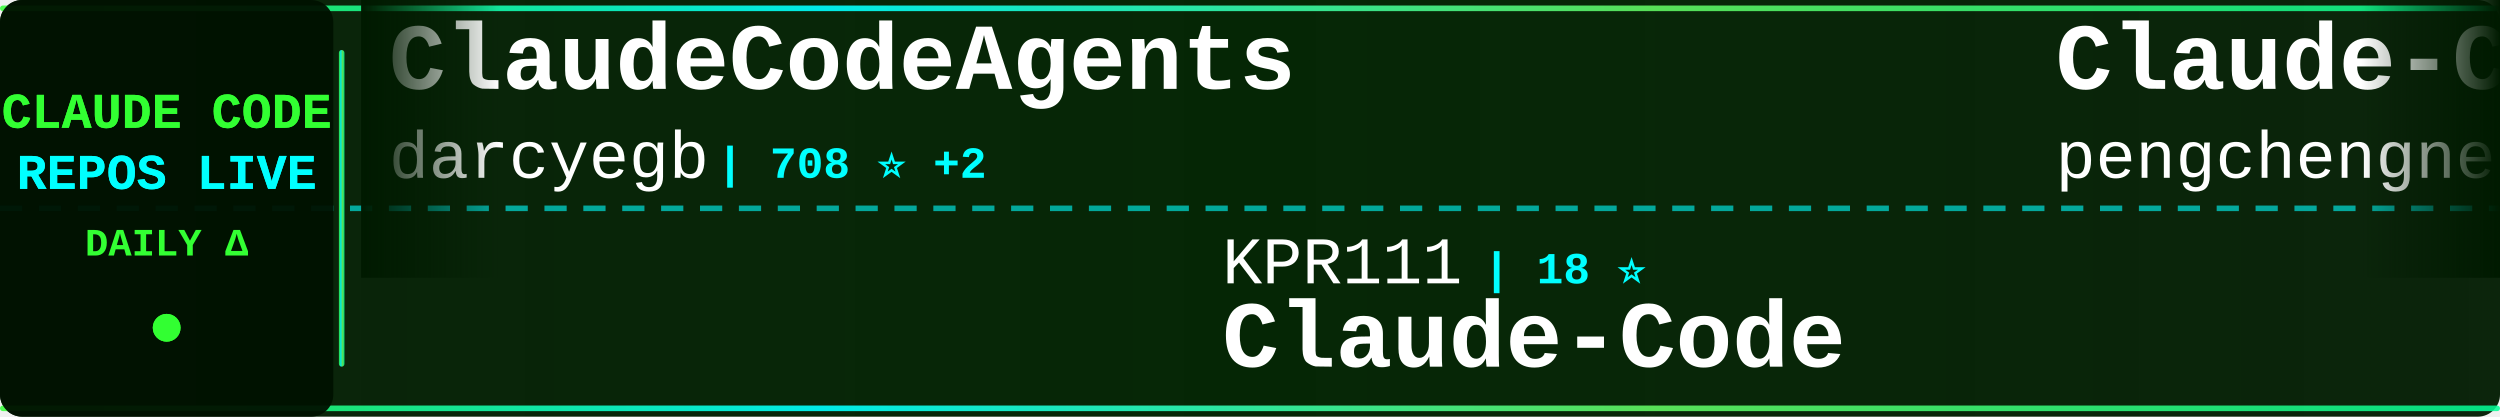
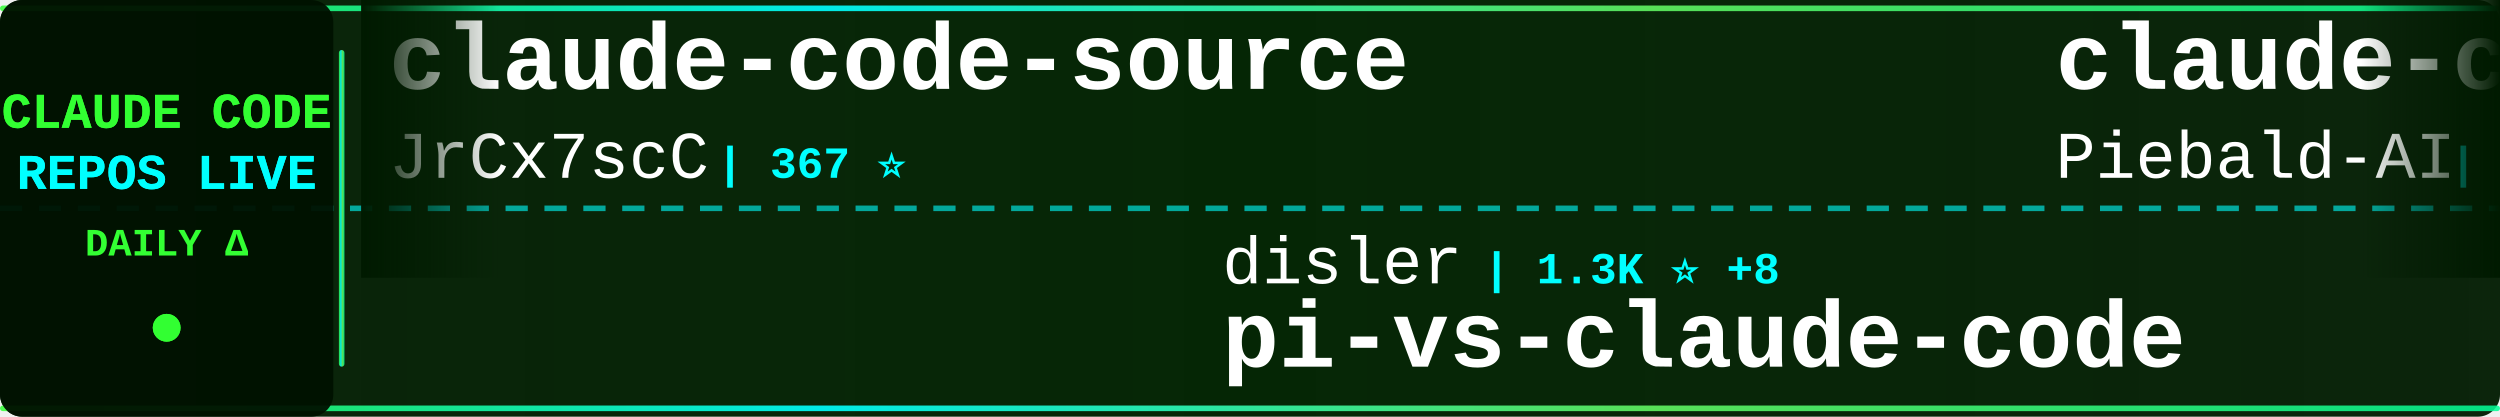
<svg xmlns="http://www.w3.org/2000/svg" width="900" height="150">
  <defs>
    <linearGradient id="tickerBg" x1="0%" y1="0%" x2="100%" y2="0%">
      <stop offset="0%" style="stop-color:#001a00;stop-opacity:0.95" />
      <stop offset="50%" style="stop-color:#002200;stop-opacity:0.98" />
      <stop offset="100%" style="stop-color:#001a00;stop-opacity:0.95" />
    </linearGradient>
    <linearGradient id="borderGrad" x1="0%" y1="0%" x2="100%" y2="0%">
      <stop offset="0%" style="stop-color:#33ff33;stop-opacity:0.85">
        <animate attributeName="stop-opacity" values="0.85;1;0.85" dur="2s" repeatCount="indefinite" />
      </stop>
      <stop offset="33%" style="stop-color:#00ffff;stop-opacity:0.9">
        <animate attributeName="stop-opacity" values="0.9;1;0.9" dur="2.2s" repeatCount="indefinite" />
      </stop>
      <stop offset="66%" style="stop-color:#66ff66;stop-opacity:0.85">
        <animate attributeName="stop-opacity" values="0.85;1;0.85" dur="1.8s" repeatCount="indefinite" />
      </stop>
      <stop offset="100%" style="stop-color:#00ff99;stop-opacity:0.85">
        <animate attributeName="stop-opacity" values="0.85;1;0.85" dur="2s" repeatCount="indefinite" />
      </stop>
    </linearGradient>
    <filter id="textGlow">
      <feGaussianBlur stdDeviation="0.1" result="coloredBlur" />
      <feMerge>
        <feMergeNode in="coloredBlur" />
        <feMergeNode in="SourceGraphic" />
      </feMerge>
    </filter>
    <filter id="metricGlow">
      <feGaussianBlur stdDeviation="0.2" result="coloredBlur" />
      <feMerge>
        <feMergeNode in="coloredBlur" />
        <feMergeNode in="SourceGraphic" />
      </feMerge>
    </filter>
    <linearGradient id="leftFade" x1="0%" y1="0%" x2="100%" y2="0%">
      <stop offset="0%" style="stop-color:#001a00;stop-opacity:1" />
      <stop offset="100%" style="stop-color:#001a00;stop-opacity:0" />
    </linearGradient>
    <linearGradient id="rightFade" x1="0%" y1="0%" x2="100%" y2="0%">
      <stop offset="0%" style="stop-color:#001a00;stop-opacity:0" />
      <stop offset="100%" style="stop-color:#001a00;stop-opacity:1" />
    </linearGradient>
  </defs>
  <rect width="900" height="150" fill="url(#tickerBg)" rx="8" />
  <rect x="0" y="2" width="900" height="2" fill="url(#borderGrad)" rx="1" />
  <rect x="0" y="146" width="900" height="2" fill="url(#borderGrad)" rx="1" />
  <line x1="0" y1="75" x2="900" y2="75" stroke="#00ffff" stroke-width="2" stroke-dasharray="8 6" opacity="0.6" />
  <rect x="0" y="0" width="120" height="150" fill="#001100" opacity="0.95" rx="8" />
  <text x="60" y="46" font-family="'Courier New', monospace" font-size="18" font-weight="bold" fill="#33ff33" text-anchor="middle" filter="url(#textGlow)">
    CLAUDE CODE
  </text>
  <text x="60" y="68" font-family="'Courier New', monospace" font-size="18" font-weight="bold" fill="#00ffff" text-anchor="middle" filter="url(#textGlow)">
    REPOS LIVE
  </text>
  <text x="60" y="92" font-family="'Courier New', monospace" font-size="14" font-weight="bold" fill="#33ff33" text-anchor="middle">
    DAILY Δ
  </text>
  <circle cx="60" cy="118" r="5" fill="#33ff33" filter="url(#metricGlow)">
    <animate attributeName="r" values="4;6;4" dur="1.5s" repeatCount="indefinite" />
    <animate attributeName="opacity" values="0.6;1;0.6" dur="1.5s" repeatCount="indefinite" />
  </circle>
  <rect x="122" y="18" width="2" height="114" fill="url(#borderGrad)" rx="1" />
  <clipPath id="tickerClip">
    <rect x="130" y="0" width="770" height="150" />
  </clipPath>
  <g clip-path="url(#tickerClip)">
    <g id="tickerItems">
      <animateTransform attributeName="transform" attributeType="XML" type="translate" from="0 0" to="-3000 0" dur="54s" repeatCount="indefinite" />
      <g transform="translate(0, 0)">
-         <text x="140" y="32" font-family="'Courier New', monospace" font-size="34" font-weight="bold" fill="#ffffff">ClaudeCodeAgents</text>
-         <text x="140" y="64" font-family="'Courier New', monospace" font-size="24" font-weight="normal" fill="#ffffff" opacity="1.0">darcyegb</text>
-         <text x="258" y="64" font-family="'Courier New', monospace" font-size="16" font-weight="bold" fill="#00ffff"> | 708 ⭐ +2</text>
+         <text x="140" y="32" font-family="'Courier New', monospace" font-size="34" font-weight="bold" fill="#ffffff">claude-code-source</text>
+         <text x="140" y="64" font-family="'Courier New', monospace" font-size="24" font-weight="normal" fill="#ffffff" opacity="1.0">JrCx7scC</text>
+         <text x="258" y="64" font-family="'Courier New', monospace" font-size="16" font-weight="bold" fill="#00ffff"> | 367 ⭐</text>
      </g>
      <g transform="translate(300, 0)">
-         <text x="140" y="102" font-family="'Courier New', monospace" font-size="24" font-weight="normal" fill="#ffffff" opacity="1.0">KPR111</text>
-         <text x="234" y="102" font-family="'Courier New', monospace" font-size="16" font-weight="bold" fill="#00ffff"> | 18 ⭐</text>
-         <text x="140" y="132" font-family="'Courier New', monospace" font-size="34" font-weight="bold" fill="#ffffff">Claude-Code</text>
+         <text x="140" y="102" font-family="'Courier New', monospace" font-size="24" font-weight="normal" fill="#ffffff" opacity="1.0">disler</text>
+         <text x="234" y="102" font-family="'Courier New', monospace" font-size="16" font-weight="bold" fill="#00ffff"> | 1.3K ⭐ +8</text>
+         <text x="140" y="132" font-family="'Courier New', monospace" font-size="34" font-weight="bold" fill="#ffffff">pi-vs-claude-code</text>
      </g>
      <g transform="translate(600, 0)">
-         <text x="140" y="32" font-family="'Courier New', monospace" font-size="34" font-weight="bold" fill="#ffffff">Claude-Code</text>
-         <text x="140" y="64" font-family="'Courier New', monospace" font-size="24" font-weight="normal" fill="#ffffff" opacity="1.0">pengchengneo</text>
-         <text x="306" y="64" font-family="'Courier New', monospace" font-size="16" font-weight="bold" fill="#00ffff"> | 1.4K ⭐ +2</text>
+         <text x="140" y="32" font-family="'Courier New', monospace" font-size="34" font-weight="bold" fill="#ffffff">claude-code-system-promp...</text>
+         <text x="140" y="64" font-family="'Courier New', monospace" font-size="24" font-weight="normal" fill="#ffffff" opacity="1.0">Piebald-AI</text>
+         <text x="282" y="64" font-family="'Courier New', monospace" font-size="16" font-weight="bold" fill="#00ffff"> | 10.7K ⭐ +30</text>
      </g>
      <g transform="translate(900, 0)">
+         <text x="140" y="102" font-family="'Courier New', monospace" font-size="24" font-weight="normal" fill="#ffffff" opacity="1.0">zebbern</text>
+         <text x="246" y="102" font-family="'Courier New', monospace" font-size="16" font-weight="bold" fill="#00ffff"> | 4.2K ⭐ +5</text>
+         <text x="140" y="132" font-family="'Courier New', monospace" font-size="34" font-weight="bold" fill="#ffffff">claude-code-guide</text>
+       </g>
+       <g transform="translate(1200, 0)">
+         <text x="140" y="32" font-family="'Courier New', monospace" font-size="34" font-weight="bold" fill="#ffffff">Claude-code</text>
+         <text x="140" y="64" font-family="'Courier New', monospace" font-size="24" font-weight="normal" fill="#ffffff" opacity="1.0">zstmfhy</text>
+         <text x="246" y="64" font-family="'Courier New', monospace" font-size="16" font-weight="bold" fill="#00ffff"> | 190 ⭐</text>
+       </g>
+       <g transform="translate(1500, 0)">
+         <text x="140" y="102" font-family="'Courier New', monospace" font-size="24" font-weight="normal" fill="#ffffff" opacity="1.0">snarktank</text>
+         <text x="270" y="102" font-family="'Courier New', monospace" font-size="16" font-weight="bold" fill="#00ffff"> | 19.8K ⭐ +32</text>
+         <text x="140" y="132" font-family="'Courier New', monospace" font-size="34" font-weight="bold" fill="#ffffff">ralph</text>
+       </g>
+       <g transform="translate(1800, 0)">
+         <text x="140" y="32" font-family="'Courier New', monospace" font-size="34" font-weight="bold" fill="#ffffff">Claude-Code</text>
+         <text x="140" y="64" font-family="'Courier New', monospace" font-size="24" font-weight="normal" fill="#ffffff" opacity="1.0">KPR111</text>
+         <text x="234" y="64" font-family="'Courier New', monospace" font-size="16" font-weight="bold" fill="#00ffff"> | 18 ⭐</text>
+       </g>
+       <g transform="translate(2100, 0)">
        <text x="140" y="102" font-family="'Courier New', monospace" font-size="24" font-weight="normal" fill="#ffffff" opacity="1.0">anthropics</text>
-         <text x="282" y="102" font-family="'Courier New', monospace" font-size="16" font-weight="bold" fill="#00ffff"> | 7.8K ⭐ +15</text>
+         <text x="282" y="102" font-family="'Courier New', monospace" font-size="16" font-weight="bold" fill="#00ffff"> | 7.8K ⭐ +10</text>
        <text x="140" y="132" font-family="'Courier New', monospace" font-size="34" font-weight="bold" fill="#ffffff">claude-code-action</text>
      </g>
-       <g transform="translate(1200, 0)">
-         <text x="140" y="32" font-family="'Courier New', monospace" font-size="34" font-weight="bold" fill="#ffffff">claude-code-source-code-...</text>
-         <text x="140" y="64" font-family="'Courier New', monospace" font-size="24" font-weight="normal" fill="#ffffff" opacity="1.0">ghuntley</text>
-         <text x="258" y="64" font-family="'Courier New', monospace" font-size="16" font-weight="bold" fill="#00ffff"> | 981 ⭐ +1</text>
-       </g>
-       <g transform="translate(1500, 0)">
-         <text x="140" y="102" font-family="'Courier New', monospace" font-size="24" font-weight="normal" fill="#ffffff" opacity="1.0">affaan-m</text>
-         <text x="258" y="102" font-family="'Courier New', monospace" font-size="16" font-weight="bold" fill="#00ffff"> | 199.8K ⭐ +934</text>
-         <text x="140" y="132" font-family="'Courier New', monospace" font-size="34" font-weight="bold" fill="#ffffff">ECC</text>
-       </g>
-       <g transform="translate(1800, 0)">
-         <text x="140" y="32" font-family="'Courier New', monospace" font-size="34" font-weight="bold" fill="#ffffff">claude_code_src</text>
-         <text x="140" y="64" font-family="'Courier New', monospace" font-size="24" font-weight="normal" fill="#ffffff" opacity="1.0">ponponon</text>
-         <text x="258" y="64" font-family="'Courier New', monospace" font-size="16" font-weight="bold" fill="#00ffff"> | 2.3K ⭐ +1</text>
-       </g>
-       <g transform="translate(2100, 0)">
-         <text x="140" y="102" font-family="'Courier New', monospace" font-size="24" font-weight="normal" fill="#ffffff" opacity="1.0">lorryjovens-hub</text>
-         <text x="342" y="102" font-family="'Courier New', monospace" font-size="16" font-weight="bold" fill="#00ffff"> | 1.6K ⭐</text>
-         <text x="140" y="132" font-family="'Courier New', monospace" font-size="34" font-weight="bold" fill="#ffffff">claude-code-rust</text>
-       </g>
      <g transform="translate(2400, 0)">
-         <text x="140" y="32" font-family="'Courier New', monospace" font-size="34" font-weight="bold" fill="#ffffff">claude-code-cli</text>
-         <text x="140" y="64" font-family="'Courier New', monospace" font-size="24" font-weight="normal" fill="#ffffff" opacity="1.0">huangserva</text>
-         <text x="282" y="64" font-family="'Courier New', monospace" font-size="16" font-weight="bold" fill="#00ffff"> | 592 ⭐</text>
+         <text x="140" y="32" font-family="'Courier New', monospace" font-size="34" font-weight="bold" fill="#ffffff">Claude-Code-Workflow</text>
+         <text x="140" y="64" font-family="'Courier New', monospace" font-size="24" font-weight="normal" fill="#ffffff" opacity="1.0">catlog22</text>
+         <text x="258" y="64" font-family="'Courier New', monospace" font-size="16" font-weight="bold" fill="#00ffff"> | 2.1K ⭐ +1</text>
      </g>
      <g transform="translate(2700, 0)">
-         <text x="140" y="102" font-family="'Courier New', monospace" font-size="24" font-weight="normal" fill="#ffffff" opacity="1.0">feiskyer</text>
-         <text x="258" y="102" font-family="'Courier New', monospace" font-size="16" font-weight="bold" fill="#00ffff"> | 1.5K ⭐ +1</text>
-         <text x="140" y="132" font-family="'Courier New', monospace" font-size="34" font-weight="bold" fill="#ffffff">claude-code-settings</text>
+         <text x="140" y="102" font-family="'Courier New', monospace" font-size="24" font-weight="normal" fill="#ffffff" opacity="1.0">AICoderTudou</text>
+         <text x="306" y="102" font-family="'Courier New', monospace" font-size="16" font-weight="bold" fill="#00ffff"> | 501 ⭐</text>
+         <text x="140" y="132" font-family="'Courier New', monospace" font-size="34" font-weight="bold" fill="#ffffff">claude-code-tudou</text>
      </g>
      <g transform="translate(3000, 0)">
-         <text x="140" y="32" font-family="'Courier New', monospace" font-size="34" font-weight="bold" fill="#ffffff">ClaudeCodeAgents</text>
-         <text x="140" y="64" font-family="'Courier New', monospace" font-size="24" font-weight="normal" fill="#ffffff" opacity="1.0">darcyegb</text>
-         <text x="258" y="64" font-family="'Courier New', monospace" font-size="16" font-weight="bold" fill="#00ffff"> | 708 ⭐ +2</text>
+         <text x="140" y="32" font-family="'Courier New', monospace" font-size="34" font-weight="bold" fill="#ffffff">claude-code-source</text>
+         <text x="140" y="64" font-family="'Courier New', monospace" font-size="24" font-weight="normal" fill="#ffffff" opacity="1.0">JrCx7scC</text>
+         <text x="258" y="64" font-family="'Courier New', monospace" font-size="16" font-weight="bold" fill="#00ffff"> | 367 ⭐</text>
      </g>
      <g transform="translate(3300, 0)">
-         <text x="140" y="102" font-family="'Courier New', monospace" font-size="24" font-weight="normal" fill="#ffffff" opacity="1.0">KPR111</text>
-         <text x="234" y="102" font-family="'Courier New', monospace" font-size="16" font-weight="bold" fill="#00ffff"> | 18 ⭐</text>
-         <text x="140" y="132" font-family="'Courier New', monospace" font-size="34" font-weight="bold" fill="#ffffff">Claude-Code</text>
+         <text x="140" y="102" font-family="'Courier New', monospace" font-size="24" font-weight="normal" fill="#ffffff" opacity="1.0">disler</text>
+         <text x="234" y="102" font-family="'Courier New', monospace" font-size="16" font-weight="bold" fill="#00ffff"> | 1.3K ⭐ +8</text>
+         <text x="140" y="132" font-family="'Courier New', monospace" font-size="34" font-weight="bold" fill="#ffffff">pi-vs-claude-code</text>
      </g>
      <g transform="translate(3600, 0)">
-         <text x="140" y="32" font-family="'Courier New', monospace" font-size="34" font-weight="bold" fill="#ffffff">Claude-Code</text>
-         <text x="140" y="64" font-family="'Courier New', monospace" font-size="24" font-weight="normal" fill="#ffffff" opacity="1.0">pengchengneo</text>
-         <text x="306" y="64" font-family="'Courier New', monospace" font-size="16" font-weight="bold" fill="#00ffff"> | 1.4K ⭐ +2</text>
+         <text x="140" y="32" font-family="'Courier New', monospace" font-size="34" font-weight="bold" fill="#ffffff">claude-code-system-promp...</text>
+         <text x="140" y="64" font-family="'Courier New', monospace" font-size="24" font-weight="normal" fill="#ffffff" opacity="1.0">Piebald-AI</text>
+         <text x="282" y="64" font-family="'Courier New', monospace" font-size="16" font-weight="bold" fill="#00ffff"> | 10.7K ⭐ +30</text>
      </g>
      <g transform="translate(3900, 0)">
-         <text x="140" y="102" font-family="'Courier New', monospace" font-size="24" font-weight="normal" fill="#ffffff" opacity="1.0">anthropics</text>
-         <text x="282" y="102" font-family="'Courier New', monospace" font-size="16" font-weight="bold" fill="#00ffff"> | 7.8K ⭐ +15</text>
-         <text x="140" y="132" font-family="'Courier New', monospace" font-size="34" font-weight="bold" fill="#ffffff">claude-code-action</text>
+         <text x="140" y="102" font-family="'Courier New', monospace" font-size="24" font-weight="normal" fill="#ffffff" opacity="1.0">zebbern</text>
+         <text x="246" y="102" font-family="'Courier New', monospace" font-size="16" font-weight="bold" fill="#00ffff"> | 4.2K ⭐ +5</text>
+         <text x="140" y="132" font-family="'Courier New', monospace" font-size="34" font-weight="bold" fill="#ffffff">claude-code-guide</text>
      </g>
    </g>
  </g>
  <rect x="130" y="0" width="50" height="100" fill="url(#leftFade)" />
  <rect x="850" y="0" width="50" height="100" fill="url(#rightFade)" />
</svg>
